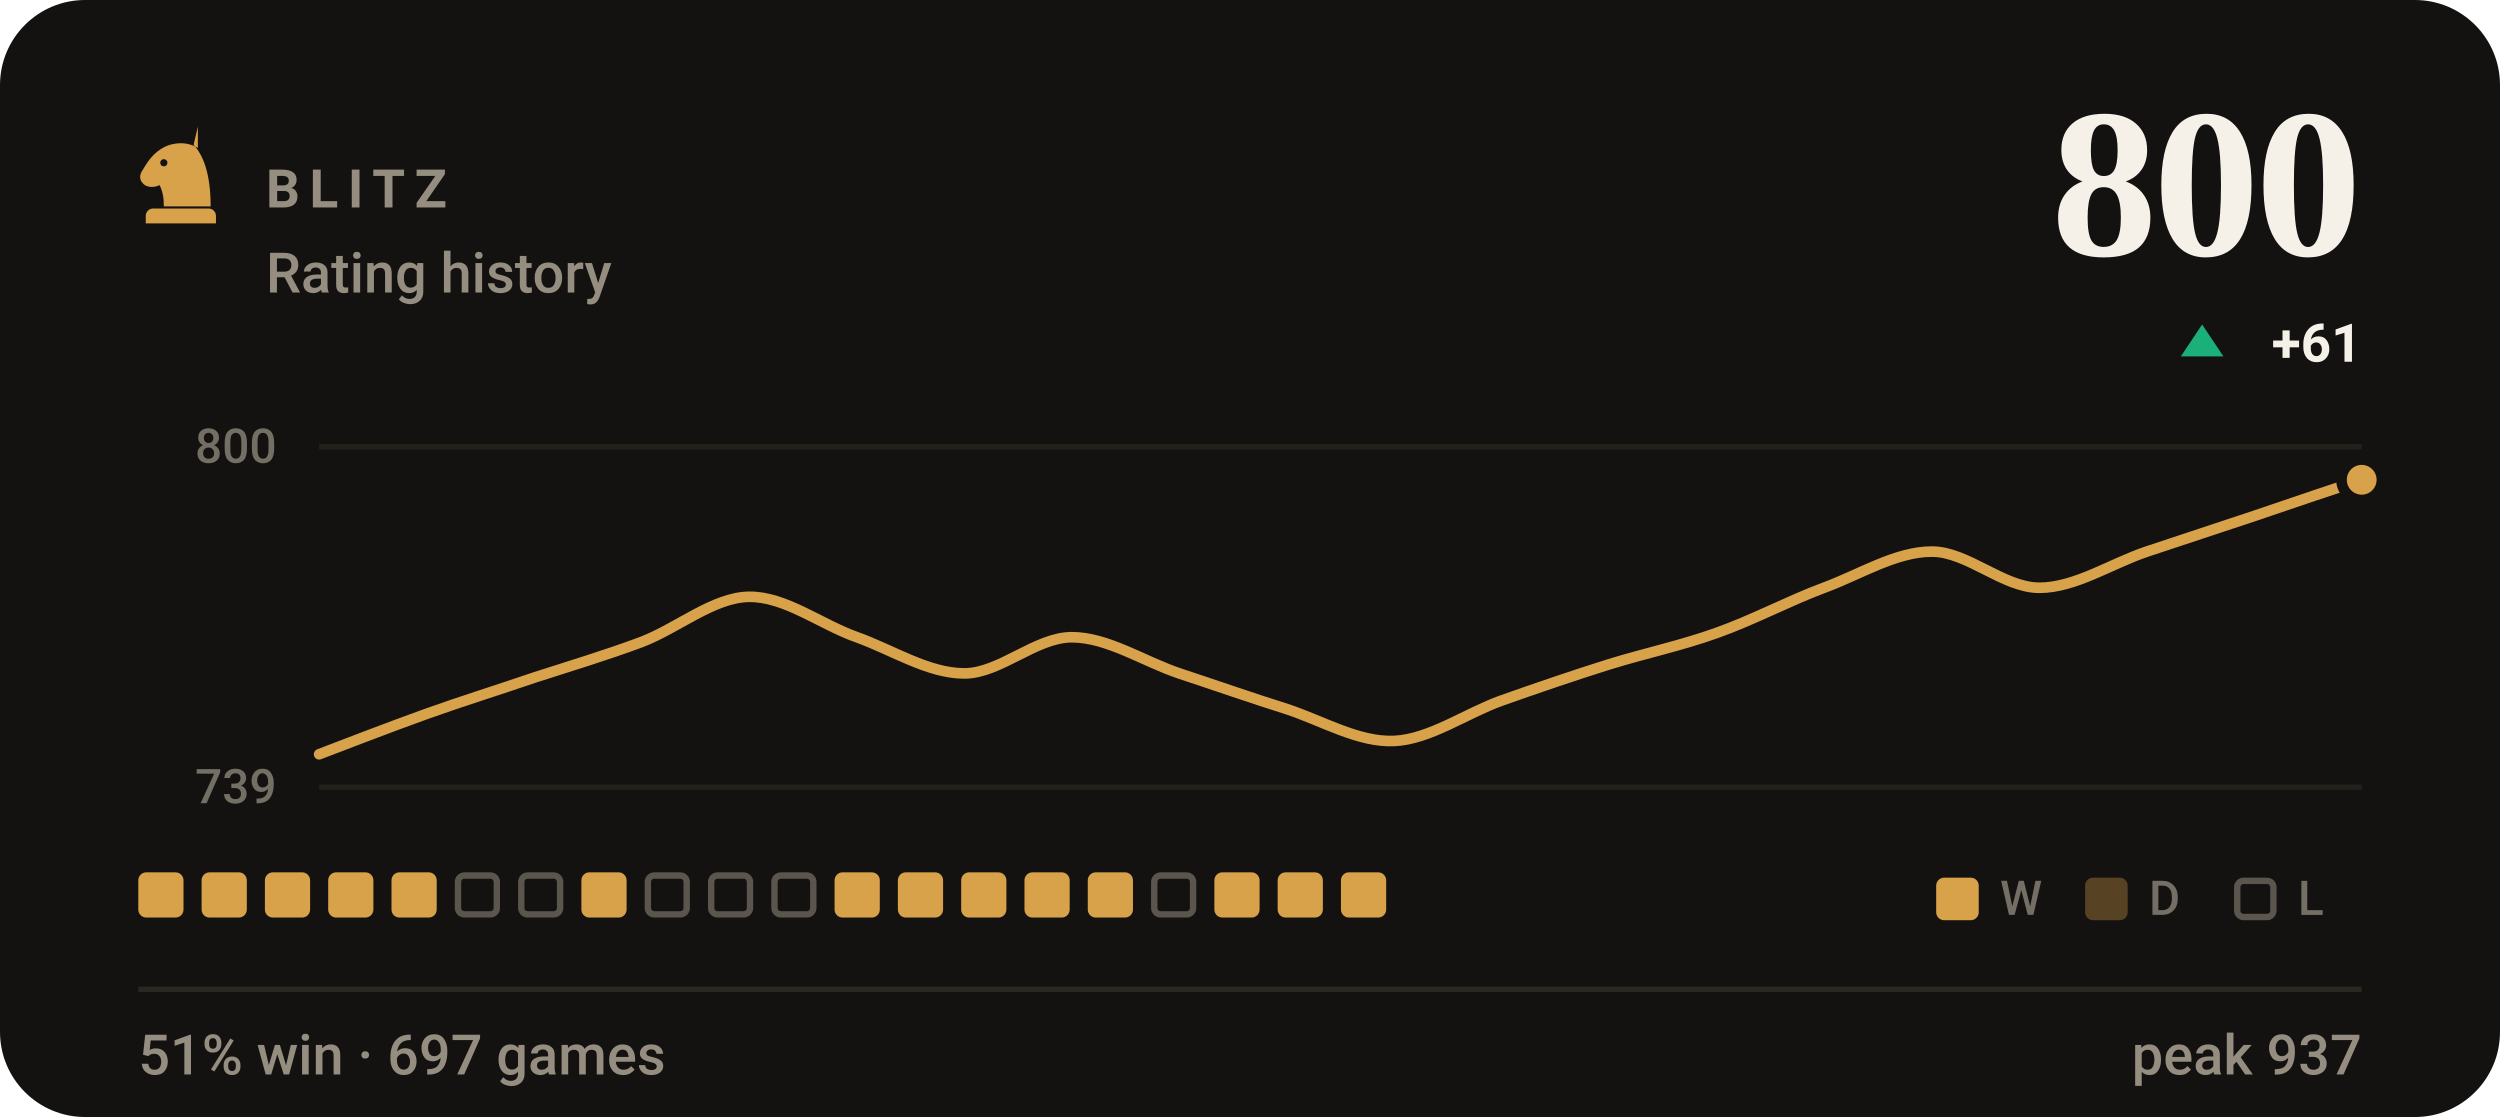
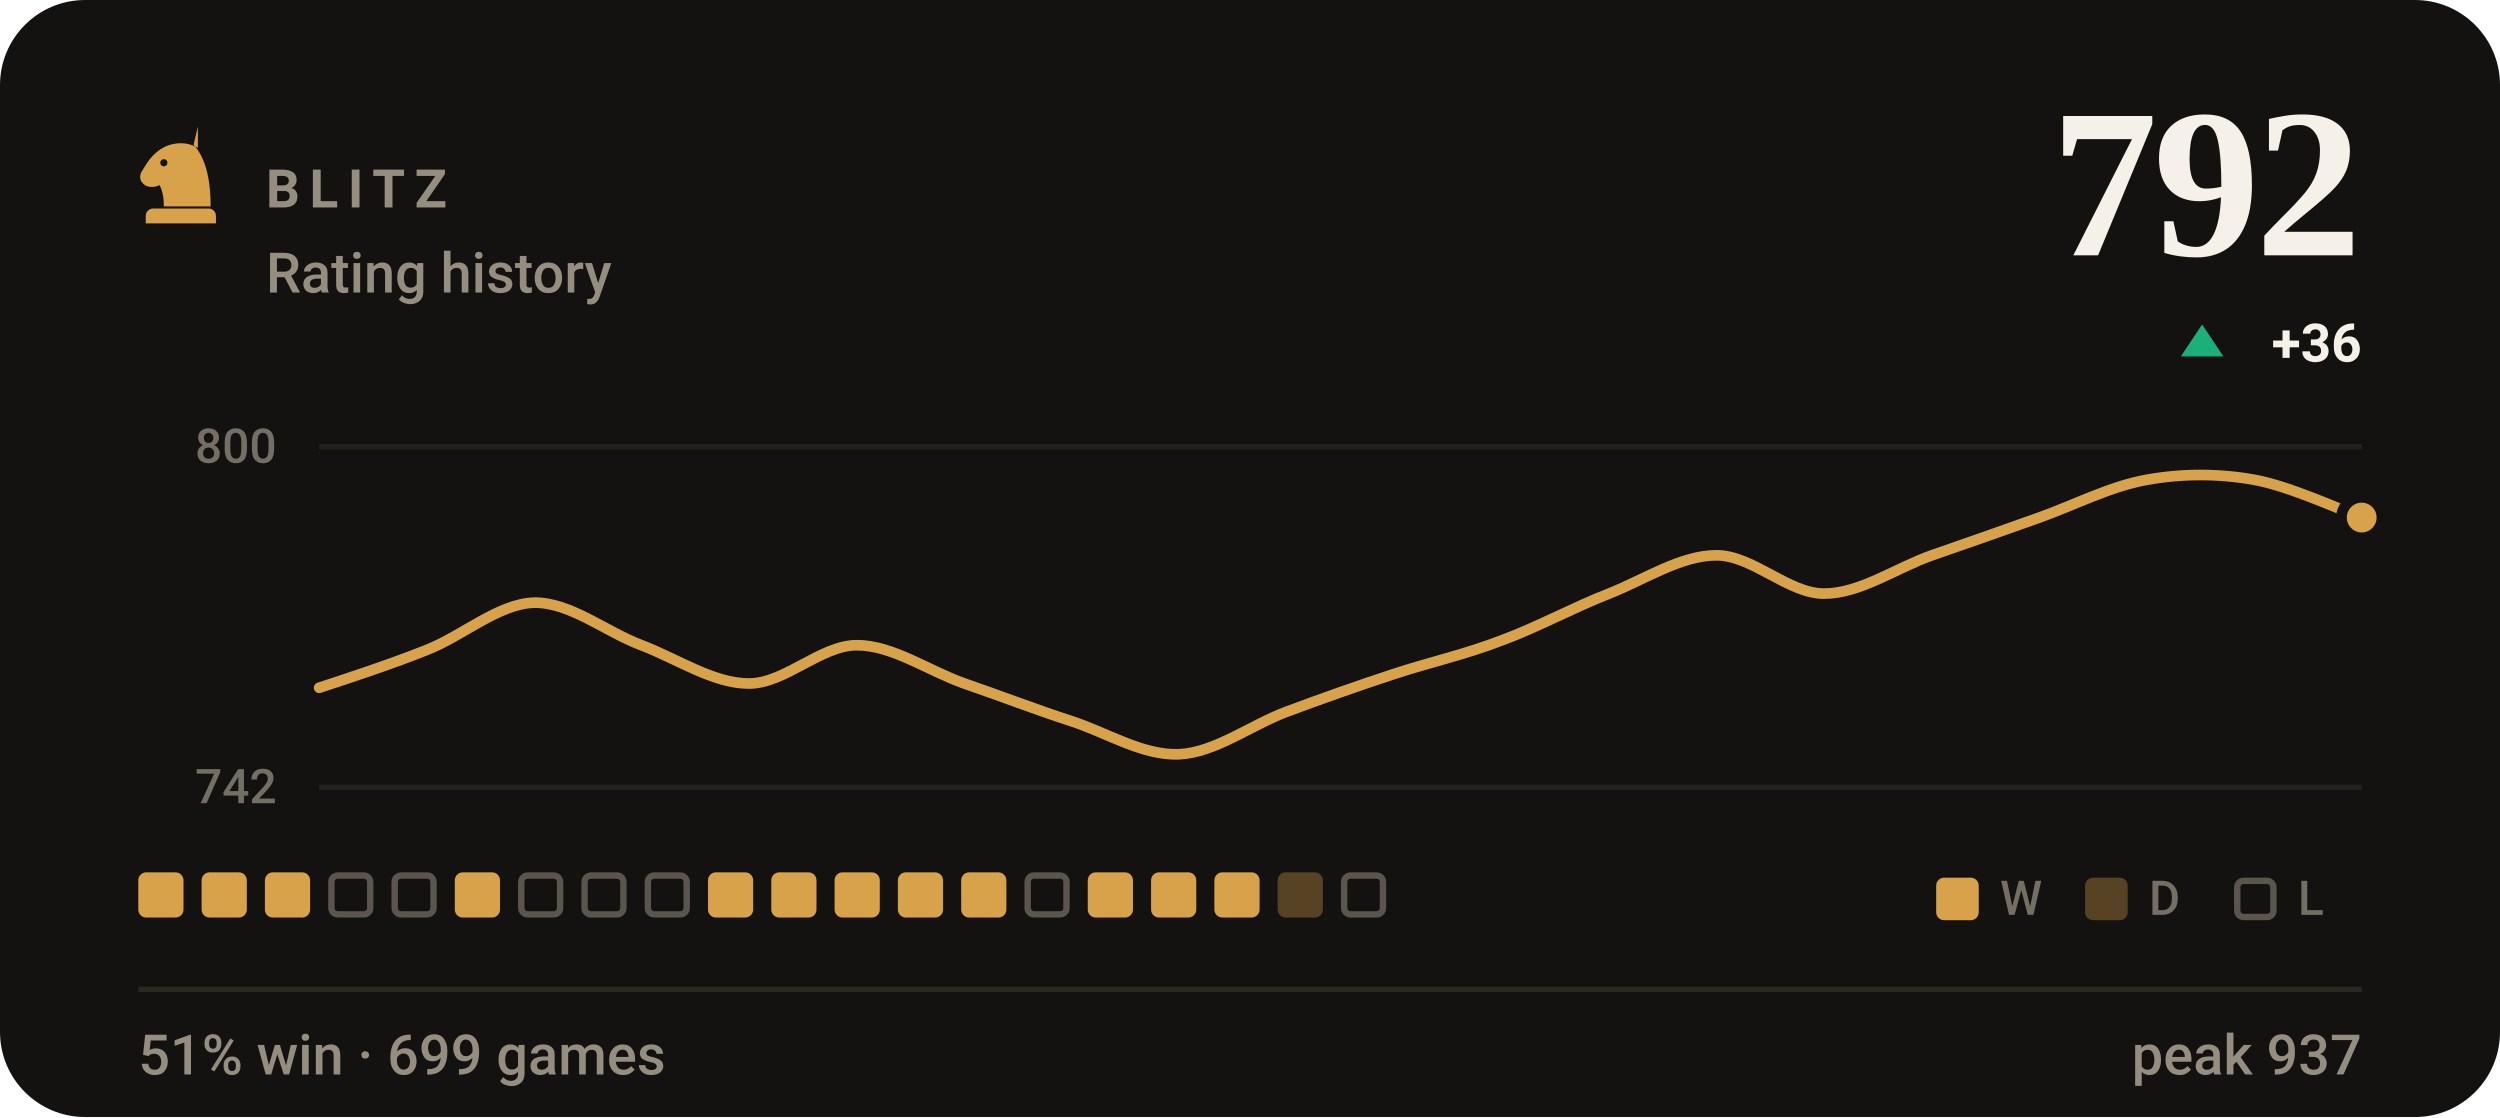
- <svg xmlns="http://www.w3.org/2000/svg" viewBox="0 0 470 210" width="470" height="210" role="img" aria-label="BLITZ rating history, currently 800, 51% win rate over 697 games">
+ <svg xmlns="http://www.w3.org/2000/svg" viewBox="0 0 470 210" width="470" height="210" role="img" aria-label="BLITZ rating history, currently 792, 51% win rate over 699 games">
  <style>svg{font-family:-apple-system,BlinkMacSystemFont,'Segoe UI',Roboto,'Helvetica Neue',Arial,sans-serif}text{fill:#f5f1e8;white-space:pre}.bg{fill:#141210}.acc{fill:#d8a24a}.win{fill:#1baf7a}.draw{fill:#8b8f96}.loss{fill:#d03b3b}.lbl{font-size:10px;font-weight:600;letter-spacing:.18em;fill:#948d80}.cap{font-size:10.5px;font-weight:500;fill:#948d80}.num{font-family:Georgia,'Times New Roman',Times,serif;font-weight:700;letter-spacing:-.02em}.tick{font-size:9px;font-weight:500;fill:#948d80;opacity:.75}.dl{font-size:10px;font-weight:600}.rule{stroke:#2b2721;stroke-width:1;fill:none}.grid{stroke:#2b2721;stroke-width:1;fill:none;opacity:.7}.ln{fill:none;stroke:#d8a24a;stroke-width:2;stroke-linecap:round;stroke-linejoin:round}.ring{stroke:#141210;stroke-width:2}.hollow{fill:none;stroke-width:1.5}.sq{fill:#f5f1e8;opacity:.035}</style>
  <rect class="bg" width="470" height="210" rx="16" />
  <g class="acc" transform="translate(24.0,22.8) scale(0.2)">
    <path fill-rule="evenodd" d="M66 5l-4 17c9 10 16 27 16 58H34c0-8-1-14-4-20-6 3-13 2-16-2-3-3-3-8 0-12 3-5 6-10 10-14 6-6 13-10 21-11 7-1 14 0 21 4zM37.4 39a3.4 3.4 0 1 0-6.8 0 3.4 3.4 0 1 0 6.8 0zM24 82h52c3.9 0 7 3.1 7 7v7H17v-7c0-3.9 3.1-7 7-7z" />
  </g>
  <text class="lbl" x="50" y="39">BLITZ</text>
  <text class="cap" x="50" y="55">Rating history</text>
-   <text class="num" x="444" y="48" text-anchor="end" style="font-size:40px">800</text>
+   <text class="num" x="444" y="48" text-anchor="end" style="font-size:40px">792</text>
  <path fill="#1baf7a" d="M414 61L418 67H410Z" />
-   <text class="dl" x="444" y="68" text-anchor="end" fill="#1baf7a">+61</text>
+   <text class="dl" x="444" y="68" text-anchor="end" fill="#1baf7a">+36</text>
  <line class="grid" x1="60" y1="84" x2="444" y2="84" />
  <line class="grid" x1="60" y1="148" x2="444" y2="148" />
  <text class="tick" x="52" y="87" text-anchor="end">800</text>
-   <text class="tick" x="52" y="151" text-anchor="end">739</text>
-   <path class="ln" d="M60.0 141.8C63.4 140.5 73.5 136.6 80.2 134.2C86.9 131.8 93.7 129.7 100.4 127.4C107.2 125.2 113.9 123.2 120.6 120.7C127.4 118.1 134.1 112.3 140.8 112.2C147.6 112.1 154.3 117.4 161.1 119.8C167.8 122.2 174.5 126.6 181.3 126.6C188.0 126.6 194.7 119.8 201.5 119.8C208.2 119.8 214.9 124.3 221.7 126.6C228.4 128.8 235.2 131.2 241.9 133.3C248.6 135.5 255.4 139.6 262.1 139.3C268.8 139.0 275.6 134.1 282.3 131.7C289.1 129.3 295.8 127.0 302.5 124.9C309.3 122.8 316.0 121.4 322.7 119.0C329.5 116.6 336.2 113.0 342.9 110.5C349.7 108.0 356.4 103.7 363.2 103.7C369.9 103.7 376.6 110.5 383.4 110.5C390.1 110.5 396.8 106.0 403.6 103.7C410.3 101.5 417.1 99.2 423.8 97.0C430.5 94.7 440.6 91.3 444.0 90.2" />
-   <circle class="acc ring" cx="444.0" cy="90.2" r="3.8" />
+   <text class="tick" x="52" y="151" text-anchor="end">742</text>
+   <path class="ln" d="M60.0 129.3C63.4 128.2 73.5 124.9 80.2 122.2C86.9 119.6 93.7 113.5 100.4 113.3C107.2 113.2 113.9 118.8 120.6 121.3C127.4 123.9 134.1 128.5 140.8 128.5C147.6 128.5 154.3 121.3 161.1 121.3C167.8 121.3 174.5 126.1 181.3 128.5C188.0 130.8 194.7 133.4 201.5 135.6C208.2 137.8 214.9 142.1 221.7 141.8C228.4 141.5 235.2 136.3 241.9 133.8C248.6 131.3 255.4 128.9 262.1 126.7C268.8 124.5 275.6 123.0 282.3 120.4C289.1 117.9 295.8 114.2 302.5 111.6C309.3 108.9 316.0 104.4 322.7 104.4C329.5 104.4 336.2 111.6 342.9 111.6C349.7 111.6 356.4 106.8 363.2 104.4C369.9 102.1 376.6 99.7 383.4 97.3C390.1 94.9 396.8 91.4 403.6 90.2C410.3 89.0 417.1 89.0 423.8 90.2C430.5 91.4 440.6 96.1 444.0 97.3" />
+   <circle class="acc ring" cx="444.0" cy="97.3" r="3.8" />
  <rect x="26.0" y="164" width="8.5" height="8.5" rx="1.5" fill="#d8a24a" />
  <rect x="37.9" y="164" width="8.5" height="8.5" rx="1.5" fill="#d8a24a" />
  <rect x="49.8" y="164" width="8.5" height="8.5" rx="1.5" fill="#d8a24a" />
-   <rect x="61.7" y="164" width="8.5" height="8.5" rx="1.5" fill="#d8a24a" />
-   <rect x="73.6" y="164" width="8.5" height="8.5" rx="1.5" fill="#d8a24a" />
-   <rect x="86.1" y="164.6" width="7.3" height="7.3" rx="1.2" fill="none" stroke="#948d80" stroke-width="1.2" opacity=".55" />
+   <rect x="62.3" y="164.6" width="7.3" height="7.3" rx="1.2" fill="none" stroke="#948d80" stroke-width="1.2" opacity=".55" />
+   <rect x="74.2" y="164.6" width="7.3" height="7.3" rx="1.2" fill="none" stroke="#948d80" stroke-width="1.2" opacity=".55" />
+   <rect x="85.5" y="164" width="8.5" height="8.5" rx="1.5" fill="#d8a24a" />
  <rect x="98.0" y="164.6" width="7.3" height="7.3" rx="1.2" fill="none" stroke="#948d80" stroke-width="1.2" opacity=".55" />
-   <rect x="109.3" y="164" width="8.5" height="8.5" rx="1.5" fill="#d8a24a" />
+   <rect x="109.9" y="164.6" width="7.3" height="7.3" rx="1.2" fill="none" stroke="#948d80" stroke-width="1.2" opacity=".55" />
  <rect x="121.8" y="164.6" width="7.3" height="7.3" rx="1.2" fill="none" stroke="#948d80" stroke-width="1.2" opacity=".55" />
-   <rect x="133.7" y="164.6" width="7.3" height="7.3" rx="1.2" fill="none" stroke="#948d80" stroke-width="1.2" opacity=".55" />
-   <rect x="145.6" y="164.6" width="7.3" height="7.3" rx="1.2" fill="none" stroke="#948d80" stroke-width="1.2" opacity=".55" />
+   <rect x="133.1" y="164" width="8.5" height="8.5" rx="1.5" fill="#d8a24a" />
+   <rect x="145.0" y="164" width="8.5" height="8.5" rx="1.5" fill="#d8a24a" />
  <rect x="156.9" y="164" width="8.5" height="8.5" rx="1.5" fill="#d8a24a" />
  <rect x="168.8" y="164" width="8.5" height="8.5" rx="1.5" fill="#d8a24a" />
  <rect x="180.7" y="164" width="8.5" height="8.5" rx="1.5" fill="#d8a24a" />
-   <rect x="192.6" y="164" width="8.5" height="8.5" rx="1.5" fill="#d8a24a" />
+   <rect x="193.2" y="164.6" width="7.3" height="7.3" rx="1.2" fill="none" stroke="#948d80" stroke-width="1.2" opacity=".55" />
  <rect x="204.5" y="164" width="8.5" height="8.5" rx="1.5" fill="#d8a24a" />
-   <rect x="217.0" y="164.6" width="7.3" height="7.3" rx="1.2" fill="none" stroke="#948d80" stroke-width="1.2" opacity=".55" />
+   <rect x="216.4" y="164" width="8.5" height="8.5" rx="1.5" fill="#d8a24a" />
  <rect x="228.3" y="164" width="8.5" height="8.5" rx="1.5" fill="#d8a24a" />
-   <rect x="240.2" y="164" width="8.5" height="8.5" rx="1.5" fill="#d8a24a" />
-   <rect x="252.1" y="164" width="8.5" height="8.5" rx="1.5" fill="#d8a24a" />
+   <rect x="240.2" y="164" width="8.5" height="8.5" rx="1.5" fill="#d8a24a" opacity=".34" />
+   <rect x="252.7" y="164.6" width="7.3" height="7.3" rx="1.2" fill="none" stroke="#948d80" stroke-width="1.2" opacity=".55" />
  <rect x="364" y="165" width="8" height="8" rx="1.5" fill="#d8a24a" />
  <text class="tick" x="376" y="172">W</text>
  <rect x="392" y="165" width="8" height="8" rx="1.5" fill="#d8a24a" opacity=".34" />
  <text class="tick" x="404" y="172">D</text>
  <rect x="420.6" y="165.6" width="6.8" height="6.8" rx="1.2" fill="none" stroke="#948d80" stroke-width="1.2" opacity=".55" />
  <text class="tick" x="432" y="172">L</text>
  <line class="rule" x1="26" y1="186" x2="444" y2="186" />
-   <text class="cap" x="26" y="202">51% win · 697 games</text>
+   <text class="cap" x="26" y="202">51% win · 699 games</text>
  <text class="cap" x="444" y="202" text-anchor="end">peak 937</text>
</svg>
